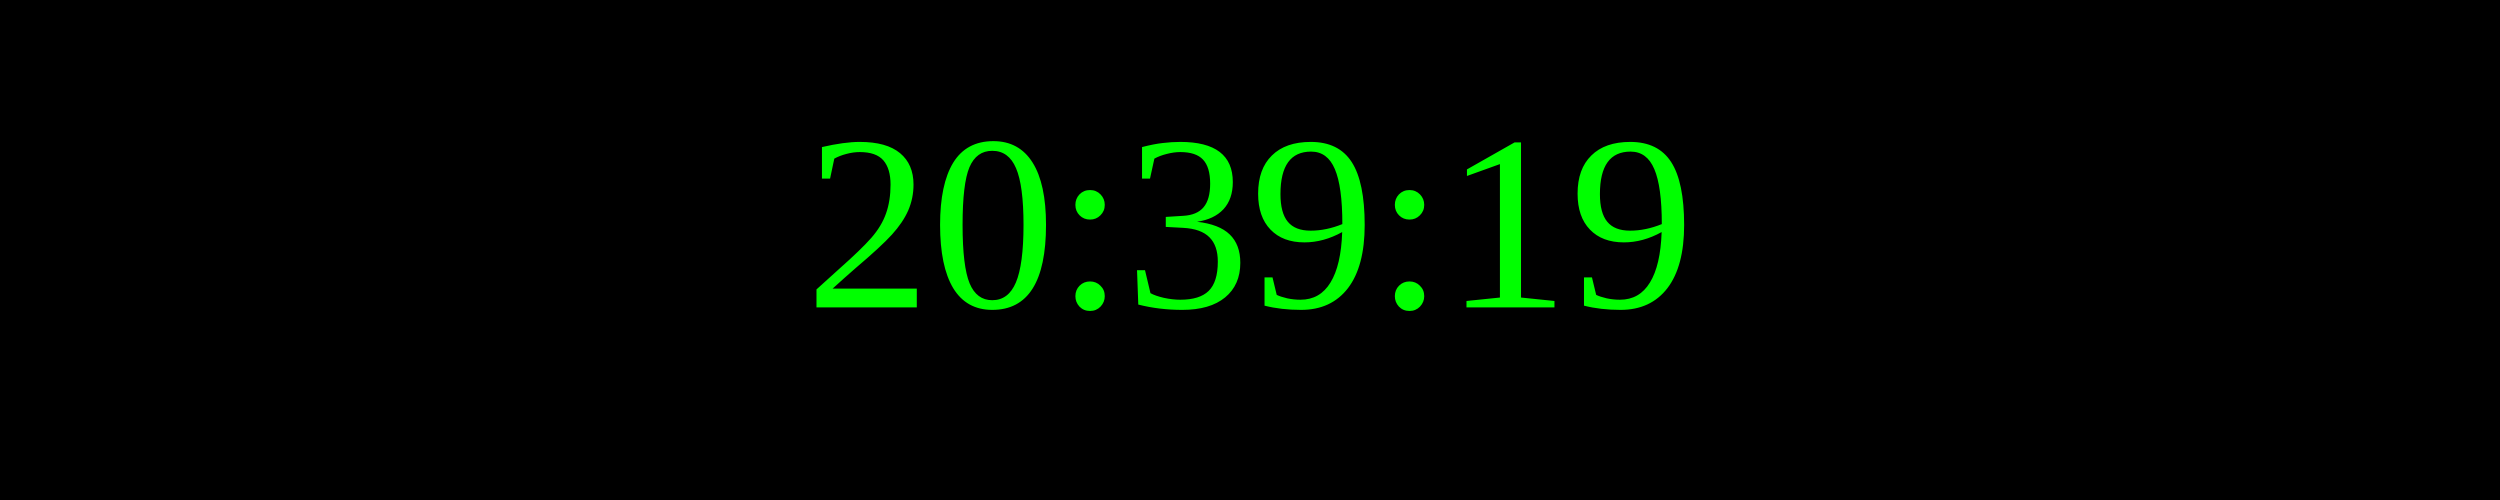
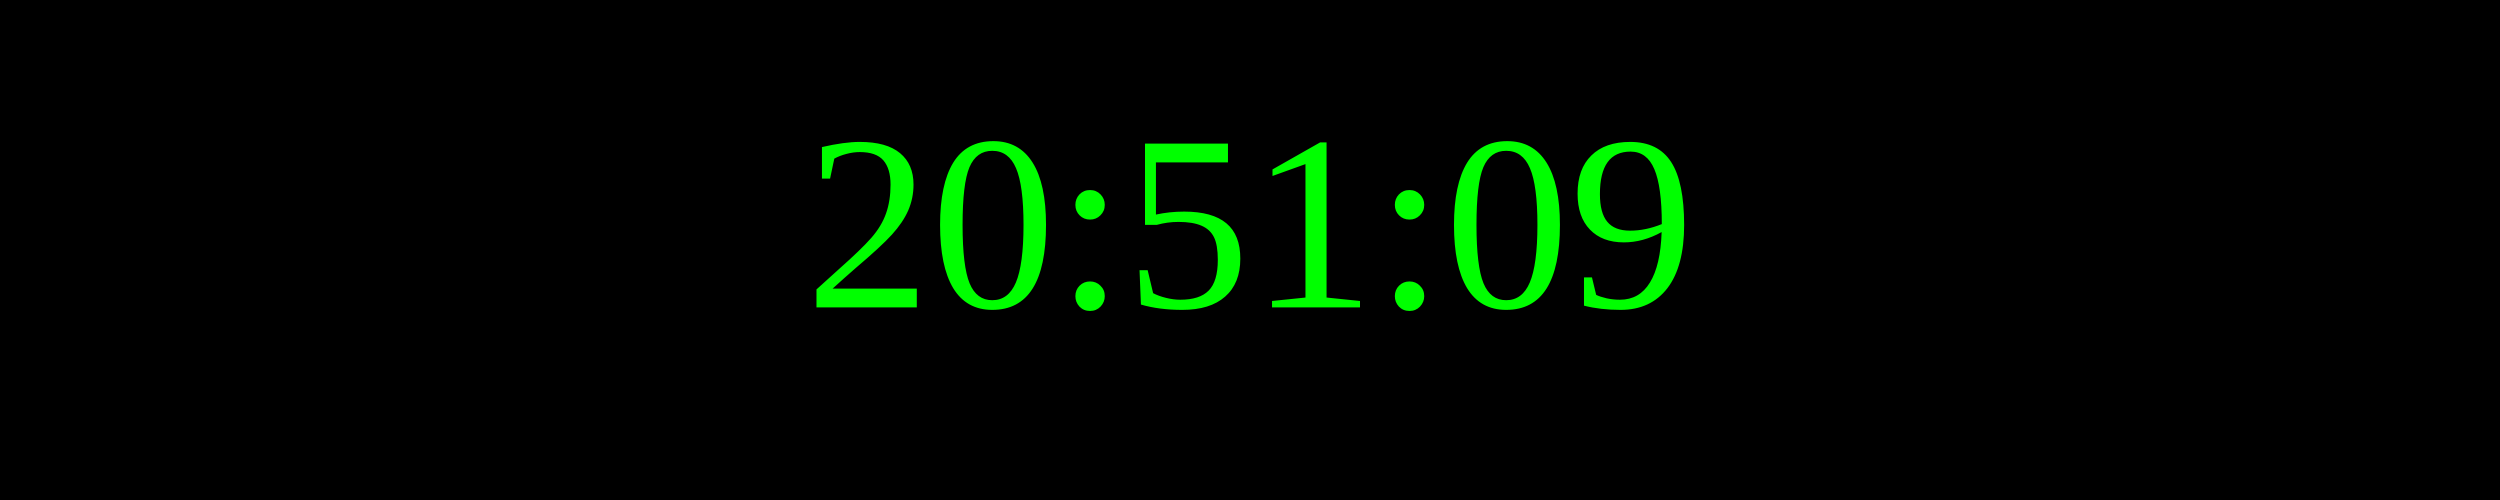
<svg xmlns="http://www.w3.org/2000/svg" width="250" height="50">
  <rect width="100%" height="100%" fill="black" />
  <text x="50%" y="50%" font-size="25" fill="lime" text-anchor="middle" dominant-baseline="middle">
- 20:39:19
+ 20:51:09
</text>
</svg>
